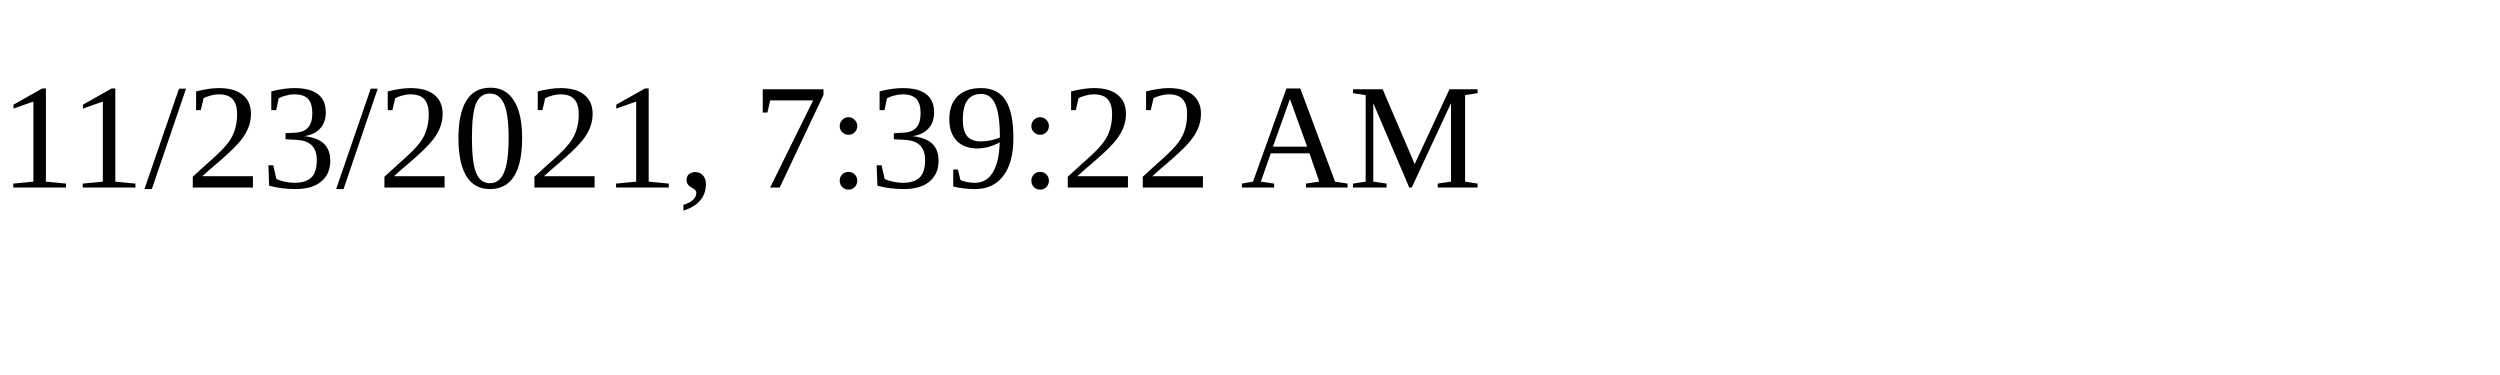
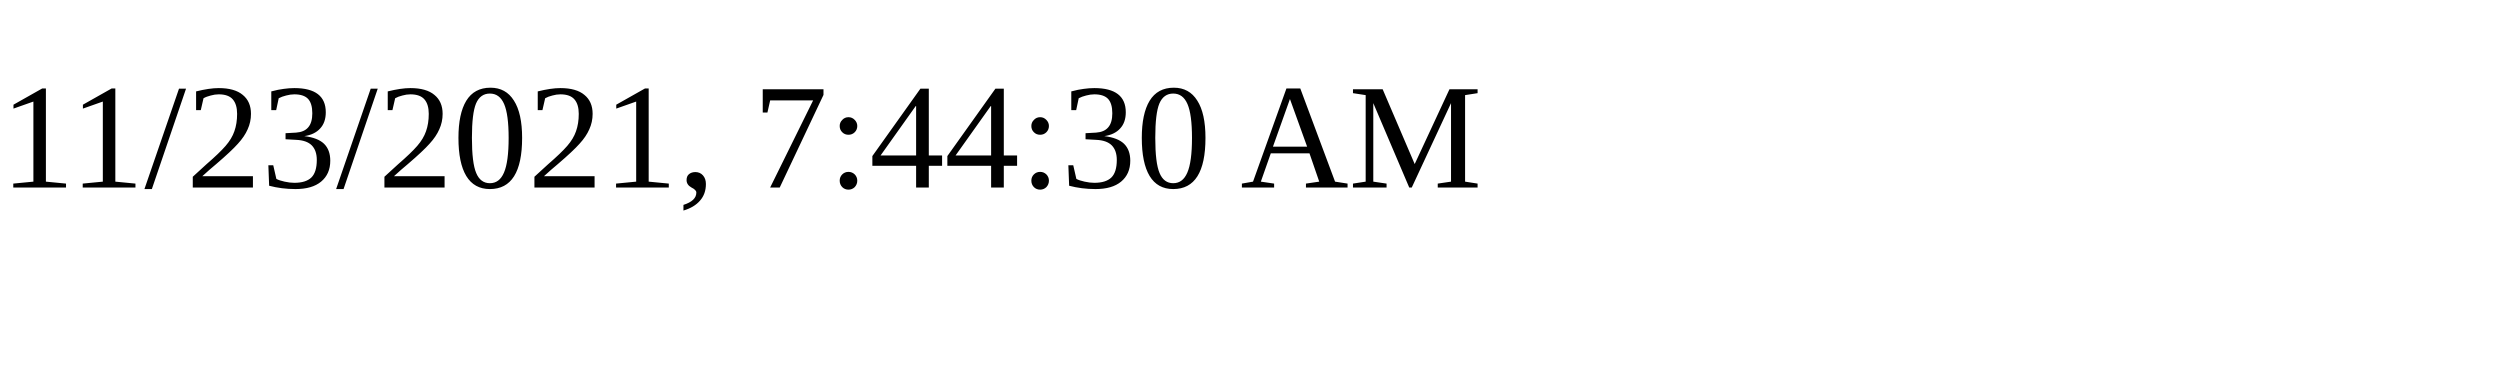
<svg xmlns="http://www.w3.org/2000/svg" height="30" width="200">
-   <text x="0" y="15">11/23/2021, 7:39:22 AM</text>
+   <text x="0" y="15">11/23/2021, 7:44:30 AM</text>
</svg>
